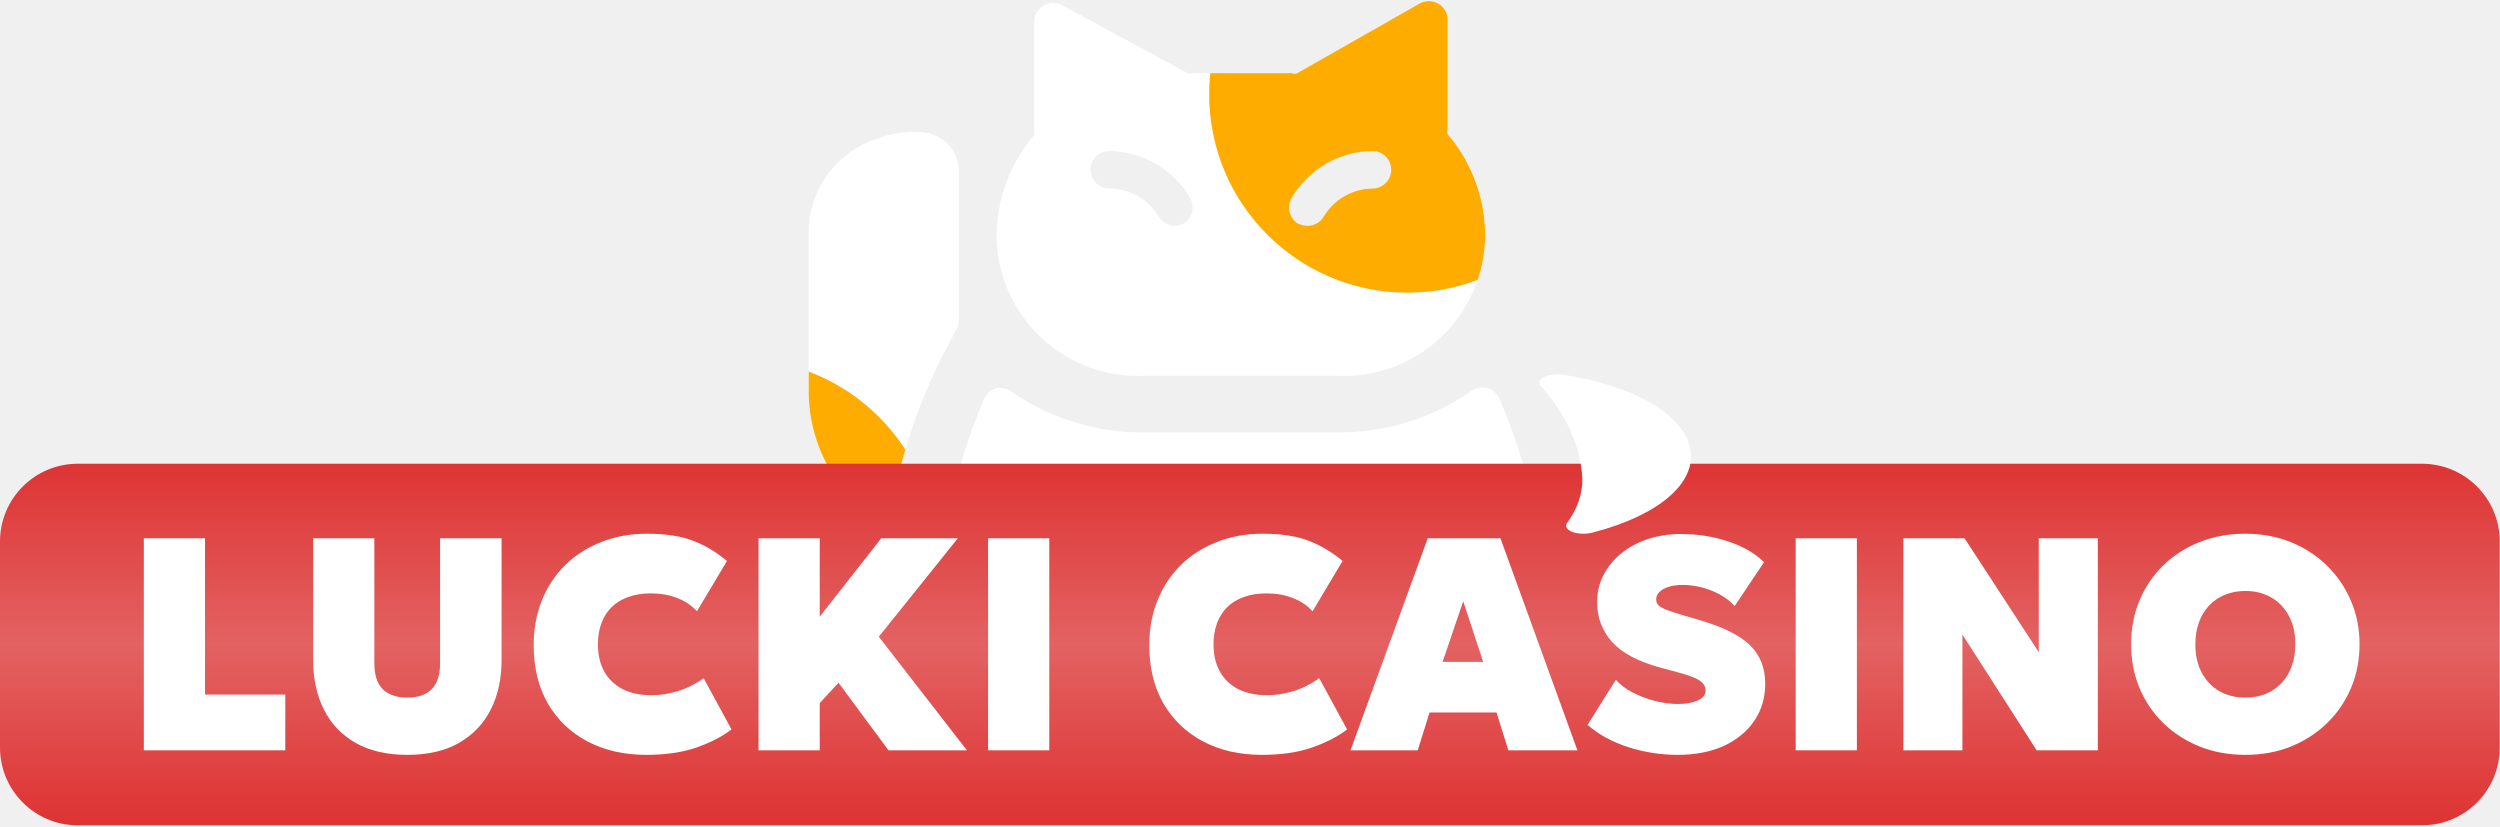
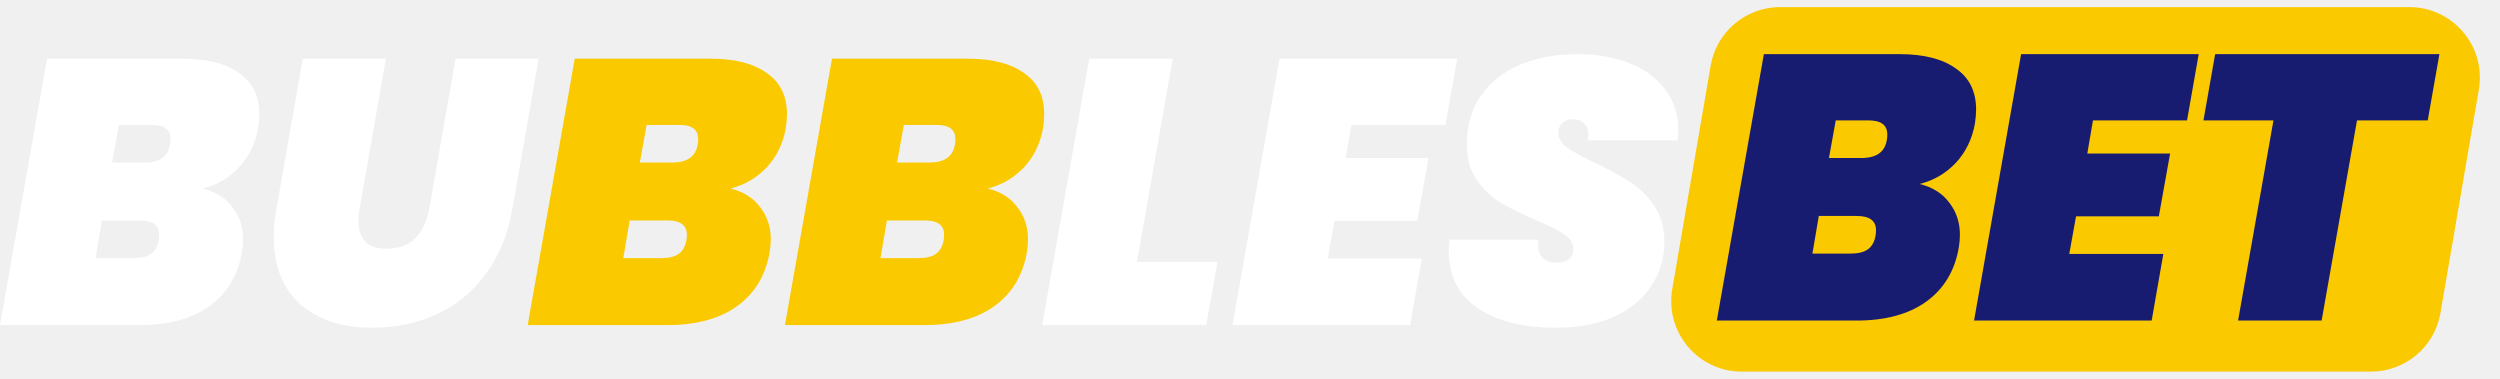
- <svg xmlns="http://www.w3.org/2000/svg" width="121" height="40" viewBox="0 0 121 40" fill="none">
-   <path d="M39.141 19.147C39.171 20.184 39.415 21.203 39.856 22.142C40.297 23.081 40.927 23.919 41.705 24.604C41.876 24.769 42.105 24.86 42.342 24.859C42.425 24.879 42.513 24.879 42.596 24.859C42.761 24.811 42.909 24.718 43.022 24.589C43.135 24.46 43.208 24.301 43.233 24.131C43.7 21.797 44.471 19.535 45.525 17.401L46.307 15.91C46.379 15.782 46.417 15.638 46.416 15.492V8.216C46.394 7.741 46.195 7.291 45.859 6.954C45.522 6.618 45.072 6.419 44.597 6.397C43.868 6.345 43.136 6.45 42.451 6.706C41.538 7.005 40.735 7.57 40.145 8.328C39.555 9.087 39.205 10.004 39.141 10.963V19.147ZM60.058 39.098C68.17 39.098 74.754 37.3 74.754 29.169C74.662 25.768 73.921 22.416 72.572 19.293C72.516 19.172 72.435 19.064 72.335 18.976C72.235 18.888 72.117 18.823 71.99 18.784C71.857 18.747 71.717 18.741 71.582 18.766C71.446 18.792 71.318 18.847 71.207 18.929C69.272 20.274 66.961 20.974 64.605 20.93H55.511C53.154 20.974 50.844 20.274 48.908 18.929C48.711 18.794 48.47 18.742 48.235 18.784C48.104 18.82 47.983 18.885 47.879 18.973C47.776 19.061 47.692 19.17 47.635 19.293C46.285 22.416 45.545 25.768 45.452 29.169C45.361 37.282 51.873 39.098 60.058 39.098ZM60.058 22.749C60.631 22.742 61.192 22.918 61.659 23.25C62.127 23.583 62.477 24.055 62.658 24.599C62.84 25.143 62.845 25.73 62.672 26.277C62.499 26.824 62.157 27.302 61.695 27.642C61.625 27.689 61.543 27.715 61.458 27.715C61.374 27.715 61.291 27.689 61.222 27.642C61.144 27.608 61.078 27.552 61.032 27.481C60.987 27.41 60.964 27.326 60.967 27.241V26.35C60.967 26.109 60.871 25.878 60.701 25.707C60.53 25.537 60.299 25.441 60.058 25.441C59.816 25.441 59.585 25.537 59.415 25.707C59.244 25.878 59.148 26.109 59.148 26.35V27.241C59.151 27.326 59.129 27.41 59.083 27.481C59.038 27.552 58.972 27.608 58.894 27.642C58.824 27.689 58.742 27.715 58.657 27.715C58.573 27.715 58.49 27.689 58.421 27.642C57.959 27.302 57.617 26.824 57.443 26.277C57.27 25.73 57.275 25.143 57.457 24.599C57.639 24.055 57.989 23.583 58.456 23.25C58.923 22.918 59.484 22.742 60.058 22.749ZM69.607 0.177C69.469 0.097 69.312 0.055 69.152 0.055C68.993 0.055 68.836 0.097 68.697 0.177L62.786 3.541C62.746 3.56 62.703 3.569 62.659 3.569C62.615 3.569 62.571 3.56 62.531 3.541H57.711C57.674 3.558 57.634 3.567 57.593 3.567C57.552 3.567 57.512 3.558 57.475 3.541L51.436 0.267C51.3 0.182 51.142 0.137 50.981 0.137C50.821 0.137 50.663 0.182 50.527 0.267C50.387 0.342 50.27 0.451 50.187 0.585C50.104 0.72 50.058 0.874 50.054 1.031V6.324C50.069 6.396 50.069 6.471 50.054 6.543C48.895 7.897 48.25 9.616 48.235 11.399C48.24 12.331 48.436 13.251 48.81 14.104C49.184 14.957 49.728 15.725 50.41 16.36C51.091 16.995 51.895 17.485 52.772 17.798C53.649 18.112 54.581 18.243 55.511 18.183H64.605C65.534 18.243 66.466 18.112 67.344 17.798C68.221 17.485 69.025 16.995 69.706 16.36C70.387 15.725 70.931 14.957 71.305 14.104C71.679 13.251 71.875 12.331 71.88 11.399C71.878 9.598 71.233 7.856 70.061 6.488C70.047 6.416 70.047 6.342 70.061 6.27V0.959C70.064 0.799 70.024 0.642 69.943 0.504C69.863 0.366 69.747 0.253 69.607 0.177ZM57.329 10.799C57.183 10.877 57.022 10.92 56.856 10.926C56.698 10.925 56.542 10.883 56.405 10.803C56.268 10.723 56.154 10.609 56.074 10.471C55.828 10.059 55.479 9.719 55.061 9.483C54.644 9.247 54.172 9.124 53.692 9.125C53.45 9.125 53.219 9.03 53.049 8.859C52.878 8.688 52.782 8.457 52.782 8.216C52.782 7.975 52.878 7.743 53.049 7.573C53.219 7.402 53.45 7.307 53.692 7.307C54.484 7.317 55.261 7.531 55.946 7.93C56.631 8.328 57.201 8.896 57.602 9.58C57.717 9.781 57.752 10.017 57.702 10.242C57.651 10.468 57.518 10.666 57.329 10.799ZM66.424 9.125C65.95 9.13 65.486 9.256 65.075 9.492C64.664 9.728 64.32 10.065 64.077 10.471C63.998 10.609 63.884 10.723 63.747 10.803C63.61 10.883 63.454 10.925 63.295 10.926C63.118 10.926 62.943 10.882 62.786 10.799C62.597 10.666 62.464 10.468 62.414 10.242C62.363 10.017 62.399 9.781 62.513 9.58C62.914 8.896 63.485 8.328 64.17 7.93C64.855 7.531 65.631 7.317 66.424 7.307C66.665 7.307 66.896 7.402 67.067 7.573C67.237 7.743 67.333 7.975 67.333 8.216C67.333 8.457 67.237 8.688 67.067 8.859C66.896 9.03 66.665 9.125 66.424 9.125Z" fill="white" />
-   <mask id="mask0_5184_5864" style="mask-type:alpha" maskUnits="userSpaceOnUse" x="39" y="0" width="36" height="40">
-     <path d="M39.141 19.147C39.171 20.184 39.415 21.203 39.856 22.142C40.297 23.081 40.927 23.919 41.705 24.604C41.876 24.769 42.105 24.86 42.342 24.859C42.425 24.879 42.513 24.879 42.596 24.859C42.761 24.811 42.909 24.718 43.022 24.589C43.135 24.46 43.208 24.301 43.233 24.131C43.7 21.797 44.471 19.535 45.525 17.401L46.307 15.91C46.379 15.782 46.417 15.638 46.416 15.492V8.216C46.394 7.741 46.195 7.291 45.859 6.954C45.522 6.618 45.072 6.419 44.597 6.397C43.868 6.345 43.136 6.45 42.451 6.706C41.538 7.005 40.735 7.57 40.145 8.328C39.555 9.087 39.205 10.004 39.141 10.963V19.147ZM60.058 39.098C68.17 39.098 74.754 37.3 74.754 29.169C74.662 25.768 73.921 22.416 72.572 19.293C72.516 19.172 72.435 19.064 72.335 18.976C72.235 18.888 72.117 18.823 71.99 18.784C71.857 18.747 71.717 18.741 71.582 18.766C71.446 18.792 71.318 18.847 71.207 18.929C69.272 20.274 66.961 20.974 64.605 20.93H55.511C53.154 20.974 50.844 20.274 48.908 18.929C48.711 18.794 48.47 18.742 48.235 18.784C48.104 18.82 47.983 18.885 47.879 18.973C47.776 19.061 47.692 19.17 47.635 19.293C46.285 22.416 45.545 25.768 45.452 29.169C45.361 37.282 51.873 39.098 60.058 39.098ZM60.058 22.749C60.631 22.742 61.192 22.918 61.659 23.25C62.127 23.583 62.477 24.055 62.658 24.599C62.84 25.143 62.845 25.73 62.672 26.277C62.499 26.824 62.157 27.302 61.695 27.642C61.625 27.689 61.543 27.715 61.458 27.715C61.374 27.715 61.291 27.689 61.222 27.642C61.144 27.608 61.078 27.552 61.032 27.481C60.987 27.41 60.964 27.326 60.967 27.241V26.35C60.967 26.109 60.871 25.878 60.701 25.707C60.53 25.537 60.299 25.441 60.058 25.441C59.816 25.441 59.585 25.537 59.415 25.707C59.244 25.878 59.148 26.109 59.148 26.35V27.241C59.151 27.326 59.129 27.41 59.083 27.481C59.038 27.552 58.972 27.608 58.894 27.642C58.824 27.689 58.742 27.715 58.657 27.715C58.573 27.715 58.49 27.689 58.421 27.642C57.959 27.302 57.617 26.824 57.443 26.277C57.27 25.73 57.275 25.143 57.457 24.599C57.639 24.055 57.989 23.583 58.456 23.25C58.923 22.918 59.484 22.742 60.058 22.749ZM69.607 0.177C69.469 0.097 69.312 0.055 69.152 0.055C68.993 0.055 68.836 0.097 68.697 0.177L62.786 3.541C62.746 3.56 62.703 3.569 62.659 3.569C62.615 3.569 62.571 3.56 62.531 3.541H57.711C57.674 3.558 57.634 3.567 57.593 3.567C57.552 3.567 57.512 3.558 57.475 3.541L51.436 0.267C51.3 0.182 51.142 0.137 50.981 0.137C50.821 0.137 50.663 0.182 50.527 0.267C50.387 0.342 50.27 0.451 50.187 0.585C50.104 0.72 50.058 0.874 50.054 1.031V6.324C50.069 6.396 50.069 6.471 50.054 6.543C48.895 7.897 48.25 9.616 48.235 11.399C48.24 12.331 48.436 13.251 48.81 14.104C49.184 14.957 49.728 15.725 50.41 16.36C51.091 16.995 51.895 17.485 52.772 17.798C53.649 18.112 54.581 18.243 55.511 18.183H64.605C65.534 18.243 66.466 18.112 67.344 17.798C68.221 17.485 69.025 16.995 69.706 16.36C70.387 15.725 70.931 14.957 71.305 14.104C71.679 13.251 71.875 12.331 71.88 11.399C71.878 9.598 71.233 7.856 70.061 6.488C70.047 6.416 70.047 6.342 70.061 6.27V0.959C70.064 0.799 70.024 0.642 69.943 0.504C69.863 0.366 69.747 0.253 69.607 0.177ZM57.329 10.799C57.183 10.877 57.022 10.92 56.856 10.926C56.698 10.925 56.542 10.883 56.405 10.803C56.268 10.723 56.154 10.609 56.074 10.471C55.828 10.059 55.479 9.719 55.061 9.483C54.644 9.247 54.172 9.124 53.692 9.125C53.45 9.125 53.219 9.03 53.049 8.859C52.878 8.688 52.782 8.457 52.782 8.216C52.782 7.975 52.878 7.743 53.049 7.573C53.219 7.402 53.45 7.307 53.692 7.307C54.484 7.317 55.261 7.531 55.946 7.93C56.631 8.328 57.201 8.896 57.602 9.58C57.717 9.781 57.752 10.017 57.702 10.242C57.651 10.468 57.518 10.666 57.329 10.799ZM66.424 9.125C65.95 9.13 65.486 9.256 65.075 9.492C64.664 9.728 64.32 10.065 64.077 10.471C63.998 10.609 63.884 10.723 63.747 10.803C63.61 10.883 63.454 10.925 63.295 10.926C63.118 10.926 62.943 10.882 62.786 10.799C62.597 10.666 62.464 10.468 62.414 10.242C62.363 10.017 62.399 9.781 62.513 9.58C62.914 8.896 63.485 8.328 64.17 7.93C64.855 7.531 65.631 7.317 66.424 7.307C66.665 7.307 66.896 7.402 67.067 7.573C67.237 7.743 67.333 7.975 67.333 8.216C67.333 8.457 67.237 8.688 67.067 8.859C66.896 9.03 66.665 9.125 66.424 9.125Z" fill="white" />
-   </mask>
-   <g mask="url(#mask0_5184_5864)">
-     <circle cx="68.12" cy="4.569" r="9.596" fill="#FFAC00" />
-     <circle cx="35.752" cy="26.963" r="9.596" fill="#FFAC00" />
-   </g>
-   <rect y="22.445" width="120.987" height="17.499" rx="3.763" fill="url(#paint0_linear_5184_5864)" />
-   <path d="M6.961 36.315V26.052H9.923V33.617H13.808V36.315H6.961Z" fill="white" />
-   <path d="M19.716 36.535C18.724 36.535 17.889 36.342 17.209 35.956C16.535 35.57 16.024 35.032 15.677 34.343C15.33 33.654 15.157 32.855 15.157 31.946V26.052H18.118V32.107C18.118 32.669 18.255 33.087 18.529 33.361C18.807 33.629 19.203 33.764 19.716 33.764C20.224 33.764 20.616 33.629 20.889 33.361C21.163 33.087 21.3 32.669 21.3 32.107V26.052H24.276V31.946C24.276 32.85 24.102 33.647 23.756 34.336C23.409 35.025 22.895 35.565 22.216 35.956C21.542 36.342 20.708 36.535 19.716 36.535Z" fill="white" />
-   <path d="M31.27 36.535C30.205 36.535 29.262 36.32 28.441 35.89C27.625 35.46 26.985 34.849 26.52 34.057C26.061 33.26 25.831 32.317 25.831 31.227C25.831 30.431 25.966 29.703 26.234 29.043C26.503 28.383 26.882 27.814 27.371 27.335C27.864 26.856 28.446 26.487 29.115 26.228C29.785 25.964 30.518 25.832 31.314 25.832C32.224 25.832 32.971 25.947 33.558 26.177C34.144 26.406 34.687 26.731 35.185 27.151L33.734 29.585C33.47 29.297 33.147 29.082 32.766 28.94C32.39 28.794 31.969 28.72 31.505 28.72C31.09 28.72 30.723 28.779 30.405 28.896C30.088 29.009 29.819 29.172 29.599 29.387C29.384 29.602 29.22 29.861 29.108 30.164C28.996 30.467 28.939 30.807 28.939 31.183C28.939 31.697 29.042 32.136 29.247 32.503C29.453 32.87 29.748 33.153 30.134 33.353C30.52 33.549 30.987 33.647 31.534 33.647C31.955 33.647 32.38 33.581 32.81 33.449C33.245 33.317 33.66 33.109 34.056 32.825L35.405 35.303C34.946 35.655 34.376 35.948 33.697 36.183C33.018 36.417 32.209 36.535 31.27 36.535Z" fill="white" />
-   <path d="M36.713 36.315V26.052H39.675V29.849L42.651 26.052H46.36L42.534 30.817L46.8 36.315H43.003L40.584 33.045L39.675 34.028V36.315H36.713Z" fill="white" />
-   <path d="M47.824 36.315V26.052H50.785V36.315H47.824Z" fill="white" />
-   <path d="M61.066 36.535C60 36.535 59.057 36.32 58.236 35.89C57.42 35.46 56.78 34.849 56.315 34.057C55.856 33.26 55.626 32.317 55.626 31.227C55.626 30.431 55.761 29.703 56.029 29.043C56.298 28.383 56.677 27.814 57.166 27.335C57.659 26.856 58.241 26.487 58.91 26.228C59.58 25.964 60.313 25.832 61.11 25.832C62.019 25.832 62.766 25.947 63.353 26.177C63.939 26.406 64.482 26.731 64.98 27.151L63.529 29.585C63.265 29.297 62.942 29.082 62.561 28.94C62.185 28.794 61.764 28.72 61.3 28.72C60.885 28.72 60.518 28.779 60.201 28.896C59.883 29.009 59.614 29.172 59.394 29.387C59.179 29.602 59.016 29.861 58.903 30.164C58.791 30.467 58.734 30.807 58.734 31.183C58.734 31.697 58.837 32.136 59.042 32.503C59.248 32.87 59.543 33.153 59.929 33.353C60.316 33.549 60.782 33.647 61.33 33.647C61.75 33.647 62.175 33.581 62.605 33.449C63.04 33.317 63.455 33.109 63.851 32.825L65.2 35.303C64.741 35.655 64.171 35.948 63.492 36.183C62.813 36.417 62.004 36.535 61.066 36.535Z" fill="white" />
-   <path d="M65.365 36.315L69.103 26.052H72.622L76.346 36.315H73.003L72.431 34.482H69.191L68.619 36.315H65.365ZM69.822 32.034H71.786L70.819 29.102L69.822 32.034Z" fill="white" />
-   <path d="M81.2 36.535C80.379 36.535 79.58 36.41 78.803 36.161C78.031 35.912 77.376 35.553 76.838 35.083L78.209 32.899C78.41 33.133 78.678 33.339 79.016 33.515C79.353 33.691 79.715 33.827 80.101 33.925C80.487 34.023 80.853 34.072 81.2 34.072C81.591 34.072 81.914 34.016 82.168 33.903C82.422 33.791 82.549 33.632 82.549 33.427C82.549 33.226 82.451 33.062 82.256 32.935C82.06 32.803 81.699 32.669 81.171 32.532L80.409 32.327C79.294 32.024 78.498 31.604 78.019 31.066C77.54 30.524 77.3 29.883 77.3 29.145C77.3 28.681 77.4 28.249 77.601 27.848C77.806 27.447 78.09 27.098 78.451 26.8C78.818 26.497 79.248 26.262 79.741 26.096C80.235 25.93 80.77 25.847 81.347 25.847C82.178 25.847 82.95 25.969 83.663 26.213C84.382 26.453 84.954 26.785 85.379 27.21L83.957 29.336C83.785 29.136 83.566 28.96 83.297 28.808C83.028 28.652 82.732 28.53 82.41 28.442C82.087 28.354 81.762 28.31 81.435 28.31C81.176 28.31 80.951 28.342 80.76 28.405C80.57 28.464 80.421 28.547 80.313 28.654C80.21 28.757 80.159 28.877 80.159 29.014C80.159 29.136 80.203 29.236 80.291 29.314C80.379 29.392 80.523 29.468 80.724 29.541C80.929 29.615 81.205 29.703 81.552 29.805L82.3 30.025C83.414 30.353 84.216 30.756 84.704 31.235C85.193 31.714 85.437 32.332 85.437 33.089C85.437 33.769 85.261 34.367 84.909 34.885C84.558 35.403 84.064 35.809 83.429 36.102C82.793 36.391 82.05 36.535 81.2 36.535Z" fill="white" />
-   <path d="M86.911 36.315V26.052H89.873V36.315H86.911Z" fill="white" />
-   <path d="M92.123 36.315V26.052H95.084L98.676 31.565V26.052H101.535V36.315H98.573L94.981 30.714V36.315H92.123Z" fill="white" />
-   <path d="M108.674 36.535C107.873 36.535 107.135 36.4 106.46 36.132C105.786 35.858 105.199 35.479 104.701 34.995C104.207 34.511 103.824 33.945 103.55 33.295C103.281 32.645 103.147 31.941 103.147 31.183C103.147 30.421 103.281 29.715 103.55 29.065C103.824 28.415 104.207 27.848 104.701 27.364C105.199 26.88 105.786 26.504 106.46 26.235C107.135 25.966 107.873 25.832 108.674 25.832C109.475 25.832 110.211 25.969 110.881 26.242C111.555 26.516 112.139 26.897 112.633 27.386C113.131 27.875 113.517 28.444 113.791 29.094C114.064 29.739 114.201 30.436 114.201 31.183C114.201 31.941 114.064 32.645 113.791 33.295C113.517 33.945 113.131 34.511 112.633 34.995C112.139 35.479 111.555 35.858 110.881 36.132C110.211 36.4 109.475 36.535 108.674 36.535ZM108.674 33.764C109.031 33.764 109.356 33.705 109.649 33.588C109.947 33.466 110.204 33.292 110.419 33.067C110.634 32.843 110.8 32.571 110.917 32.254C111.034 31.936 111.093 31.579 111.093 31.183C111.093 30.656 110.99 30.199 110.785 29.813C110.58 29.427 110.294 29.128 109.928 28.918C109.566 28.708 109.148 28.603 108.674 28.603C108.317 28.603 107.99 28.664 107.692 28.786C107.398 28.904 107.144 29.075 106.929 29.299C106.714 29.524 106.548 29.796 106.431 30.113C106.314 30.431 106.255 30.788 106.255 31.183C106.255 31.711 106.358 32.168 106.563 32.554C106.768 32.94 107.051 33.238 107.413 33.449C107.78 33.659 108.2 33.764 108.674 33.764Z" fill="white" />
-   <path d="M75.213 18.127C75.382 18.11 75.559 18.115 75.721 18.142C77.395 18.425 78.856 18.882 79.934 19.523C81.013 20.165 81.664 20.93 81.813 21.732C81.962 22.533 81.603 23.337 80.776 24.05C79.949 24.763 78.69 25.355 77.144 25.759C76.997 25.806 76.821 25.832 76.64 25.832C76.459 25.832 76.282 25.806 76.135 25.759C75.992 25.707 75.887 25.636 75.836 25.556C75.784 25.477 75.788 25.392 75.847 25.313C76.35 24.62 76.6 23.895 76.586 23.166C76.513 21.625 75.83 20.102 74.569 18.669C74.506 18.596 74.491 18.517 74.526 18.441C74.561 18.364 74.645 18.294 74.767 18.238C74.888 18.182 75.043 18.144 75.213 18.127Z" fill="white" />
-   <defs>
-     <linearGradient id="paint0_linear_5184_5864" x1="60.493" y1="22.445" x2="60.493" y2="39.944" gradientUnits="userSpaceOnUse">
-       <stop stop-color="#DE3434" />
-       <stop offset="0.5" stop-color="#E36262" />
-       <stop offset="0.986" stop-color="#DE3434" />
-     </linearGradient>
-   </defs>
+ <svg xmlns="http://www.w3.org/2000/svg" width="132" height="20" viewBox="0 0 132 20" fill="none">
+   <path d="M90.322 3.47C90.629 1.682 92.179 0.375 93.993 0.375H127.21C129.52 0.375 131.273 2.455 130.882 4.731L128.855 16.528C128.548 18.316 126.998 19.622 125.184 19.622H91.967C89.657 19.622 87.904 17.543 88.295 15.267L90.322 3.47Z" fill="#FAC900" />
+   <path d="M13.63 6.754C13.484 7.575 13.146 8.27 12.616 8.84C12.087 9.396 11.451 9.767 10.709 9.952C11.398 10.125 11.921 10.456 12.279 10.946C12.65 11.423 12.835 11.986 12.835 12.635C12.835 12.847 12.815 13.072 12.775 13.31C12.563 14.542 11.987 15.496 11.047 16.171C10.12 16.834 8.894 17.165 7.371 17.165H0L2.484 3.098H9.656C10.928 3.098 11.914 3.349 12.616 3.853C13.332 4.343 13.689 5.065 13.689 6.018C13.689 6.244 13.669 6.489 13.63 6.754ZM8.981 7.608C8.994 7.542 9 7.456 9 7.35C9 7.085 8.914 6.893 8.742 6.773C8.583 6.654 8.331 6.595 7.987 6.595H6.278L5.921 8.581H7.629C8.027 8.581 8.338 8.502 8.563 8.343C8.788 8.184 8.928 7.939 8.981 7.608ZM8.384 12.655C8.398 12.588 8.404 12.502 8.404 12.396C8.404 11.893 8.067 11.641 7.391 11.641H5.384L5.047 13.628H7.053C7.451 13.628 7.755 13.555 7.967 13.409C8.192 13.251 8.331 12.999 8.384 12.655Z" fill="white" />
+   <path d="M20.377 3.098L18.986 11.025C18.946 11.237 18.927 11.456 18.927 11.681C18.927 12.131 19.046 12.489 19.284 12.754C19.523 13.005 19.9 13.131 20.417 13.131C21.052 13.131 21.556 12.946 21.927 12.575C22.297 12.191 22.543 11.674 22.662 11.025L24.053 3.098H28.444L27.053 11.025C26.814 12.403 26.337 13.562 25.622 14.502C24.92 15.443 24.053 16.145 23.019 16.608C22 17.072 20.874 17.304 19.642 17.304C18.066 17.304 16.807 16.893 15.867 16.072C14.926 15.237 14.456 14.052 14.456 12.515C14.456 12.025 14.502 11.529 14.595 11.025L15.986 3.098H20.377Z" fill="white" />
+   <path d="M41.492 6.754C41.346 7.575 41.009 8.27 40.479 8.84C39.949 9.396 39.313 9.767 38.571 9.952C39.26 10.125 39.783 10.456 40.141 10.946C40.512 11.423 40.697 11.986 40.697 12.635C40.697 12.847 40.678 13.072 40.638 13.31C40.426 14.542 39.85 15.496 38.909 16.171C37.982 16.834 36.757 17.165 35.233 17.165H27.862L30.346 3.098H37.518C38.79 3.098 39.777 3.349 40.479 3.853C41.194 4.343 41.552 5.065 41.552 6.018C41.552 6.244 41.532 6.489 41.492 6.754ZM36.843 7.608C36.856 7.542 36.863 7.456 36.863 7.35C36.863 7.085 36.777 6.893 36.604 6.773C36.446 6.654 36.194 6.595 35.849 6.595H34.141L33.783 8.581H35.492C35.889 8.581 36.2 8.502 36.426 8.343C36.651 8.184 36.79 7.939 36.843 7.608ZM36.247 12.655C36.26 12.588 36.267 12.502 36.267 12.396C36.267 11.893 35.929 11.641 35.253 11.641H33.247L32.909 13.628H34.916C35.313 13.628 35.618 13.555 35.83 13.409C36.055 13.251 36.194 12.999 36.247 12.655Z" fill="#FAC900" />
+   <path d="M55.074 6.754C54.928 7.575 54.59 8.27 54.061 8.84C53.531 9.396 52.895 9.767 52.153 9.952C52.842 10.125 53.365 10.456 53.723 10.946C54.094 11.423 54.279 11.986 54.279 12.635C54.279 12.847 54.259 13.072 54.22 13.31C54.008 14.542 53.431 15.496 52.491 16.171C51.564 16.834 50.339 17.165 48.815 17.165H41.444L43.928 3.098H51.1C52.372 3.098 53.359 3.349 54.061 3.853C54.776 4.343 55.134 5.065 55.134 6.018C55.134 6.244 55.114 6.489 55.074 6.754ZM50.425 7.608C50.438 7.542 50.445 7.456 50.445 7.35C50.445 7.085 50.359 6.893 50.186 6.773C50.027 6.654 49.776 6.595 49.431 6.595H47.723L47.365 8.581H49.074C49.471 8.581 49.782 8.502 50.008 8.343C50.233 8.184 50.372 7.939 50.425 7.608ZM49.829 12.655C49.842 12.588 49.849 12.502 49.849 12.396C49.849 11.893 49.511 11.641 48.835 11.641H46.829L46.491 13.628H48.498C48.895 13.628 49.2 13.555 49.411 13.409C49.637 13.251 49.776 12.999 49.829 12.655Z" fill="#FAC900" />
+   <path d="M60.033 13.827H64.285L63.689 17.165H55.026L57.51 3.098H61.92L60.033 13.827Z" fill="white" />
+   <path d="M71.355 6.595L71.057 8.343H75.428L74.832 11.661H70.461L70.103 13.648H75.071L74.455 17.165H65.077L67.56 3.098H76.938L76.322 6.595H71.355Z" fill="white" />
+   <path d="M82.157 17.304C80.435 17.304 79.058 16.959 78.024 16.271C77.004 15.582 76.495 14.575 76.495 13.251C76.495 13.118 76.508 12.919 76.534 12.655H81.223C81.183 13.065 81.243 13.37 81.402 13.568C81.574 13.767 81.852 13.867 82.236 13.867C82.475 13.867 82.674 13.807 82.832 13.688C82.991 13.568 83.071 13.396 83.071 13.171C83.071 12.853 82.912 12.588 82.594 12.376C82.289 12.164 81.793 11.913 81.104 11.621C80.349 11.303 79.726 10.999 79.236 10.707C78.76 10.416 78.342 10.019 77.985 9.515C77.627 9.012 77.448 8.383 77.448 7.628C77.448 6.634 77.693 5.78 78.183 5.065C78.687 4.336 79.382 3.787 80.269 3.416C81.157 3.045 82.17 2.859 83.309 2.859C84.329 2.859 85.237 3.018 86.031 3.336C86.839 3.654 87.469 4.118 87.919 4.727C88.382 5.323 88.614 6.032 88.614 6.853C88.614 6.959 88.601 7.144 88.575 7.409H83.826C83.852 7.25 83.866 7.144 83.866 7.091C83.866 6.84 83.793 6.648 83.647 6.515C83.501 6.369 83.303 6.297 83.051 6.297C82.826 6.297 82.64 6.363 82.495 6.495C82.349 6.628 82.276 6.8 82.276 7.012C82.276 7.303 82.428 7.562 82.733 7.787C83.038 7.999 83.521 8.264 84.183 8.581C84.939 8.939 85.561 9.277 86.051 9.595C86.555 9.913 86.985 10.336 87.343 10.866C87.7 11.383 87.879 12.019 87.879 12.774C87.879 13.635 87.647 14.409 87.184 15.098C86.733 15.787 86.078 16.33 85.217 16.727C84.356 17.112 83.336 17.304 82.157 17.304Z" fill="white" />
+   <path d="M104.278 6.515C104.132 7.336 103.795 8.032 103.265 8.601C102.735 9.158 102.099 9.529 101.358 9.714C102.046 9.886 102.569 10.217 102.927 10.707C103.298 11.184 103.483 11.747 103.483 12.396C103.483 12.608 103.464 12.833 103.424 13.072C103.212 14.304 102.636 15.257 101.695 15.933C100.768 16.595 99.543 16.926 98.02 16.926H90.648L93.132 2.859H100.304C101.576 2.859 102.563 3.111 103.265 3.614C103.98 4.104 104.338 4.826 104.338 5.78C104.338 6.005 104.318 6.25 104.278 6.515ZM99.629 7.37C99.642 7.303 99.649 7.217 99.649 7.111C99.649 6.846 99.563 6.654 99.391 6.535C99.232 6.416 98.98 6.356 98.635 6.356H96.927L96.569 8.343H98.278C98.675 8.343 98.987 8.264 99.212 8.105C99.437 7.946 99.576 7.701 99.629 7.37ZM99.033 12.416C99.046 12.35 99.053 12.264 99.053 12.158C99.053 11.655 98.715 11.403 98.04 11.403H96.033L95.695 13.39H97.702C98.099 13.39 98.404 13.317 98.616 13.171C98.841 13.012 98.98 12.761 99.033 12.416Z" fill="#181C71" />
+   <path d="M110.509 6.356L110.211 8.105H114.582L113.986 11.423H109.615L109.257 13.409H114.224L113.608 16.926H104.23L106.714 2.859H116.092L115.476 6.356H110.509Z" fill="#181C71" />
+   <path d="M128.801 2.859L128.185 6.356H124.45L122.582 16.926H118.171L120.039 6.356H116.343L116.959 2.859H128.801Z" fill="#181C71" />
</svg>
